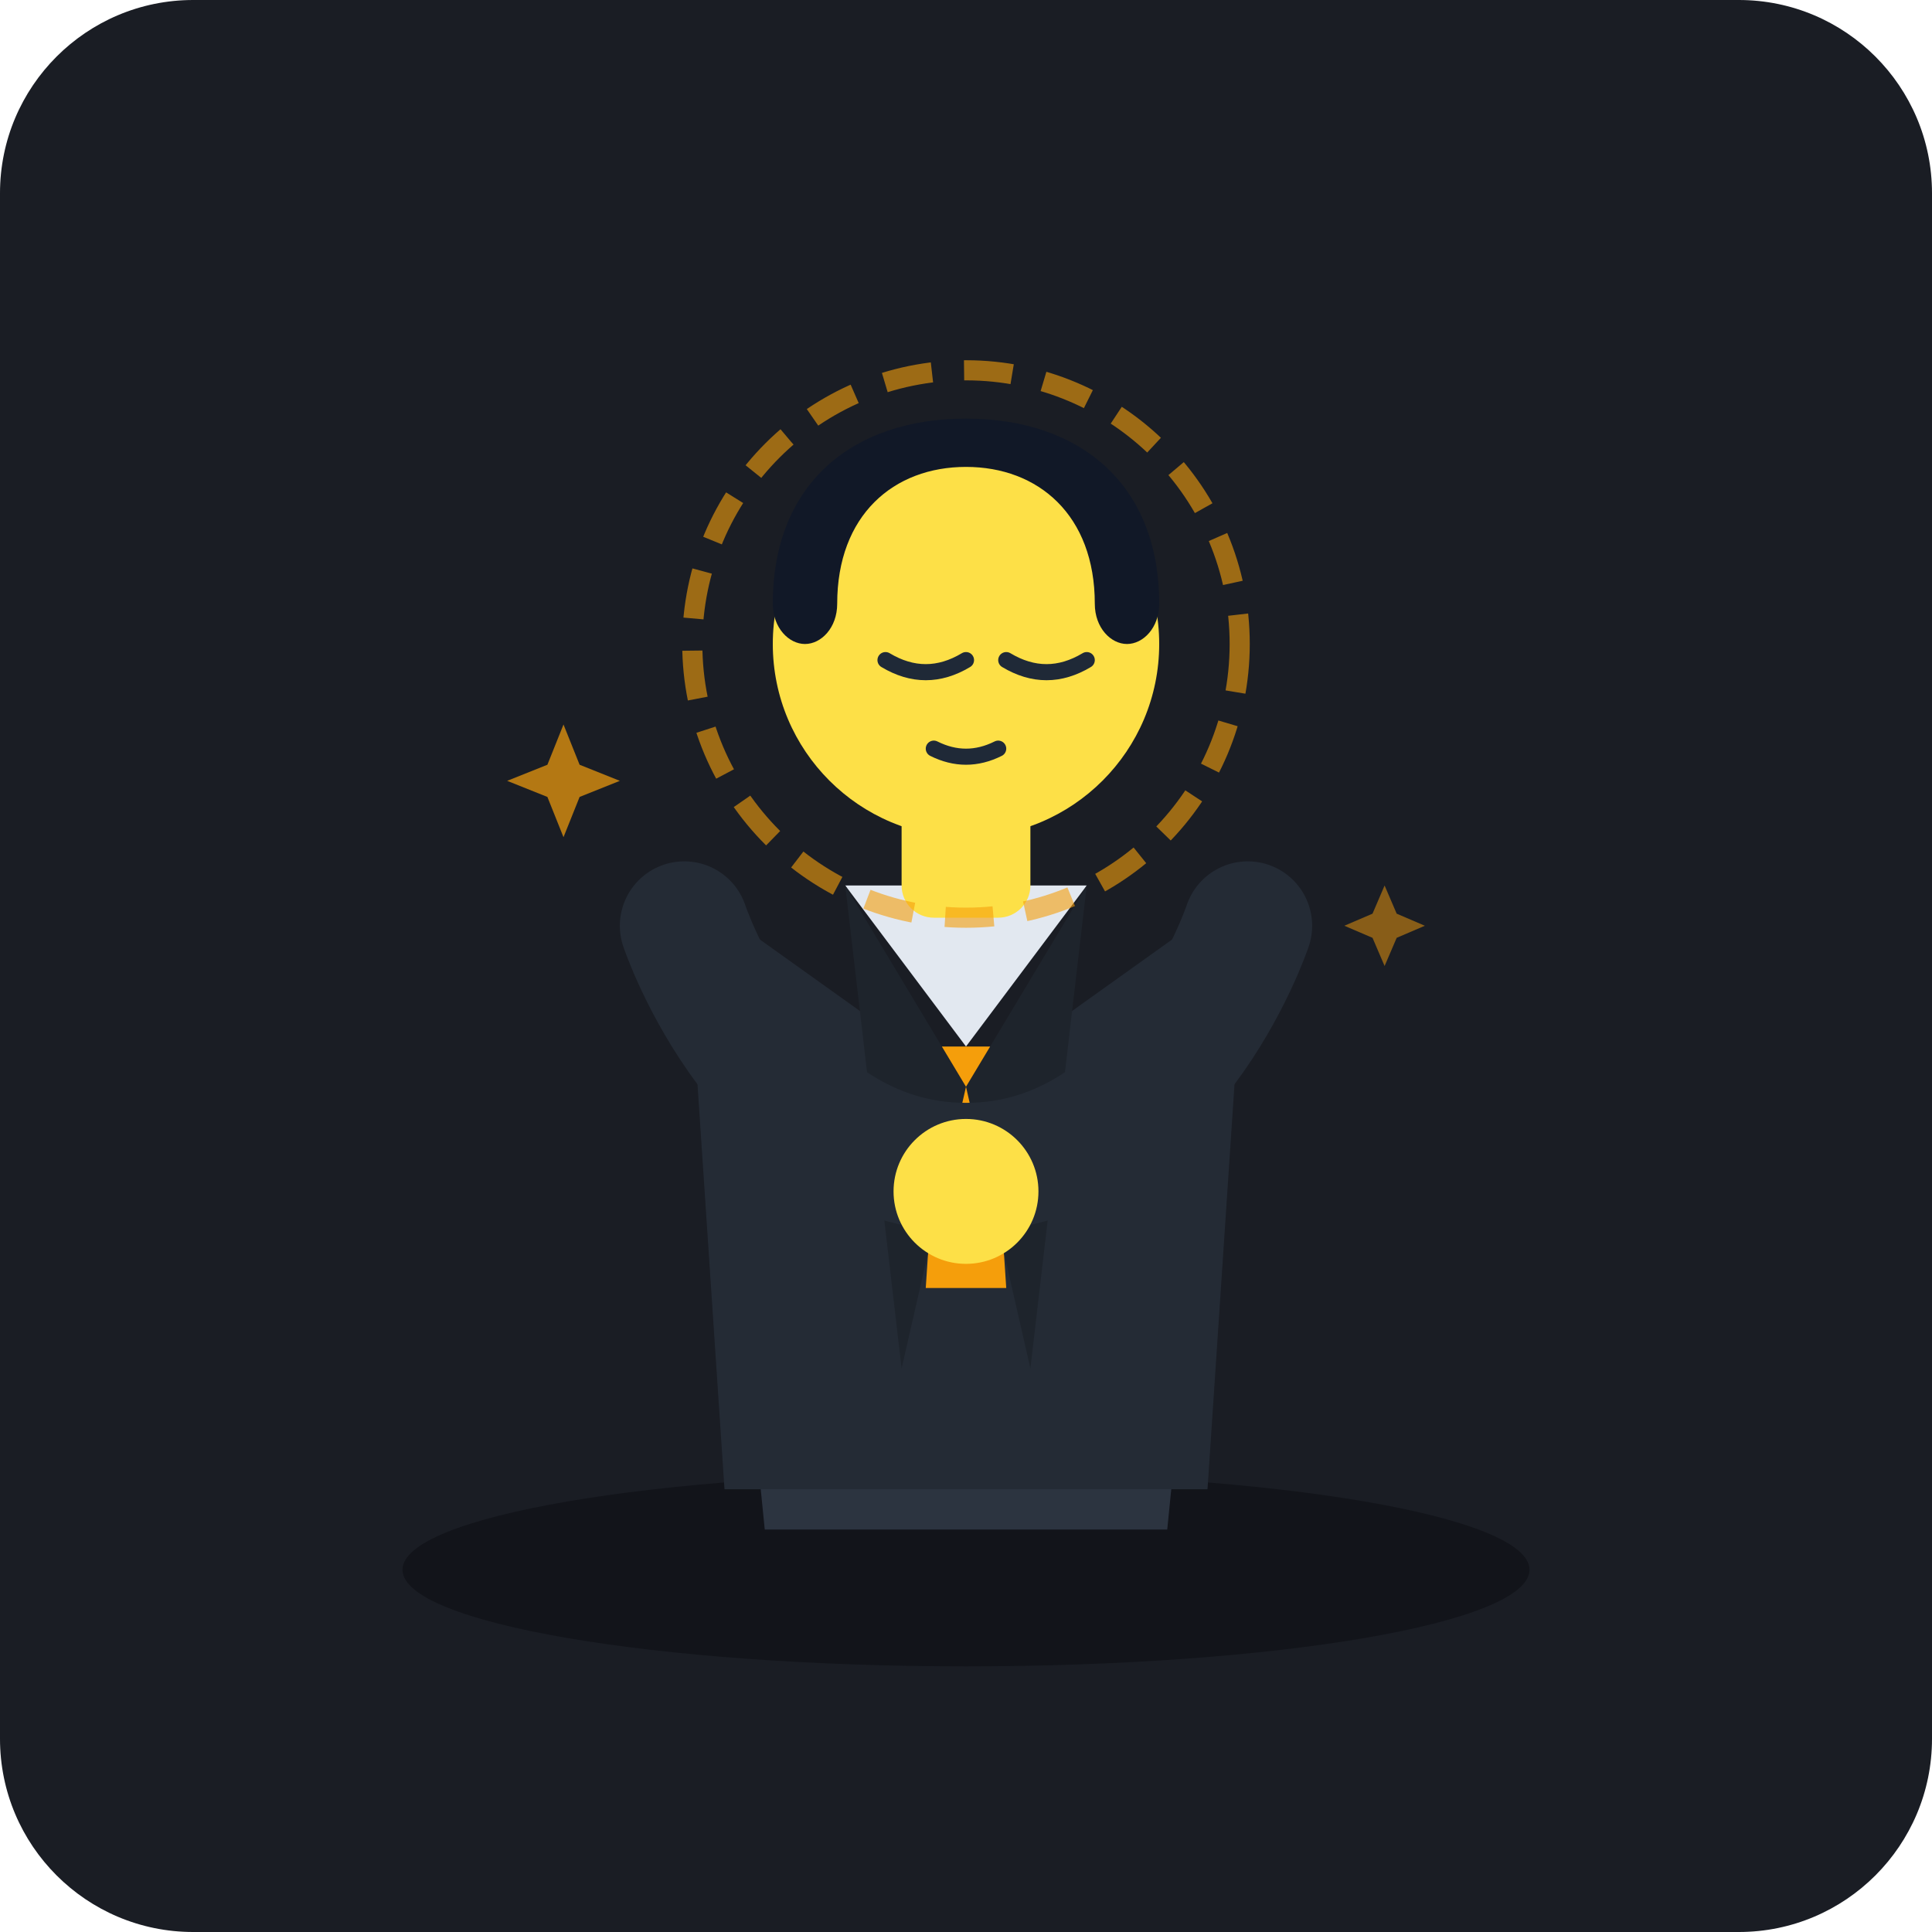
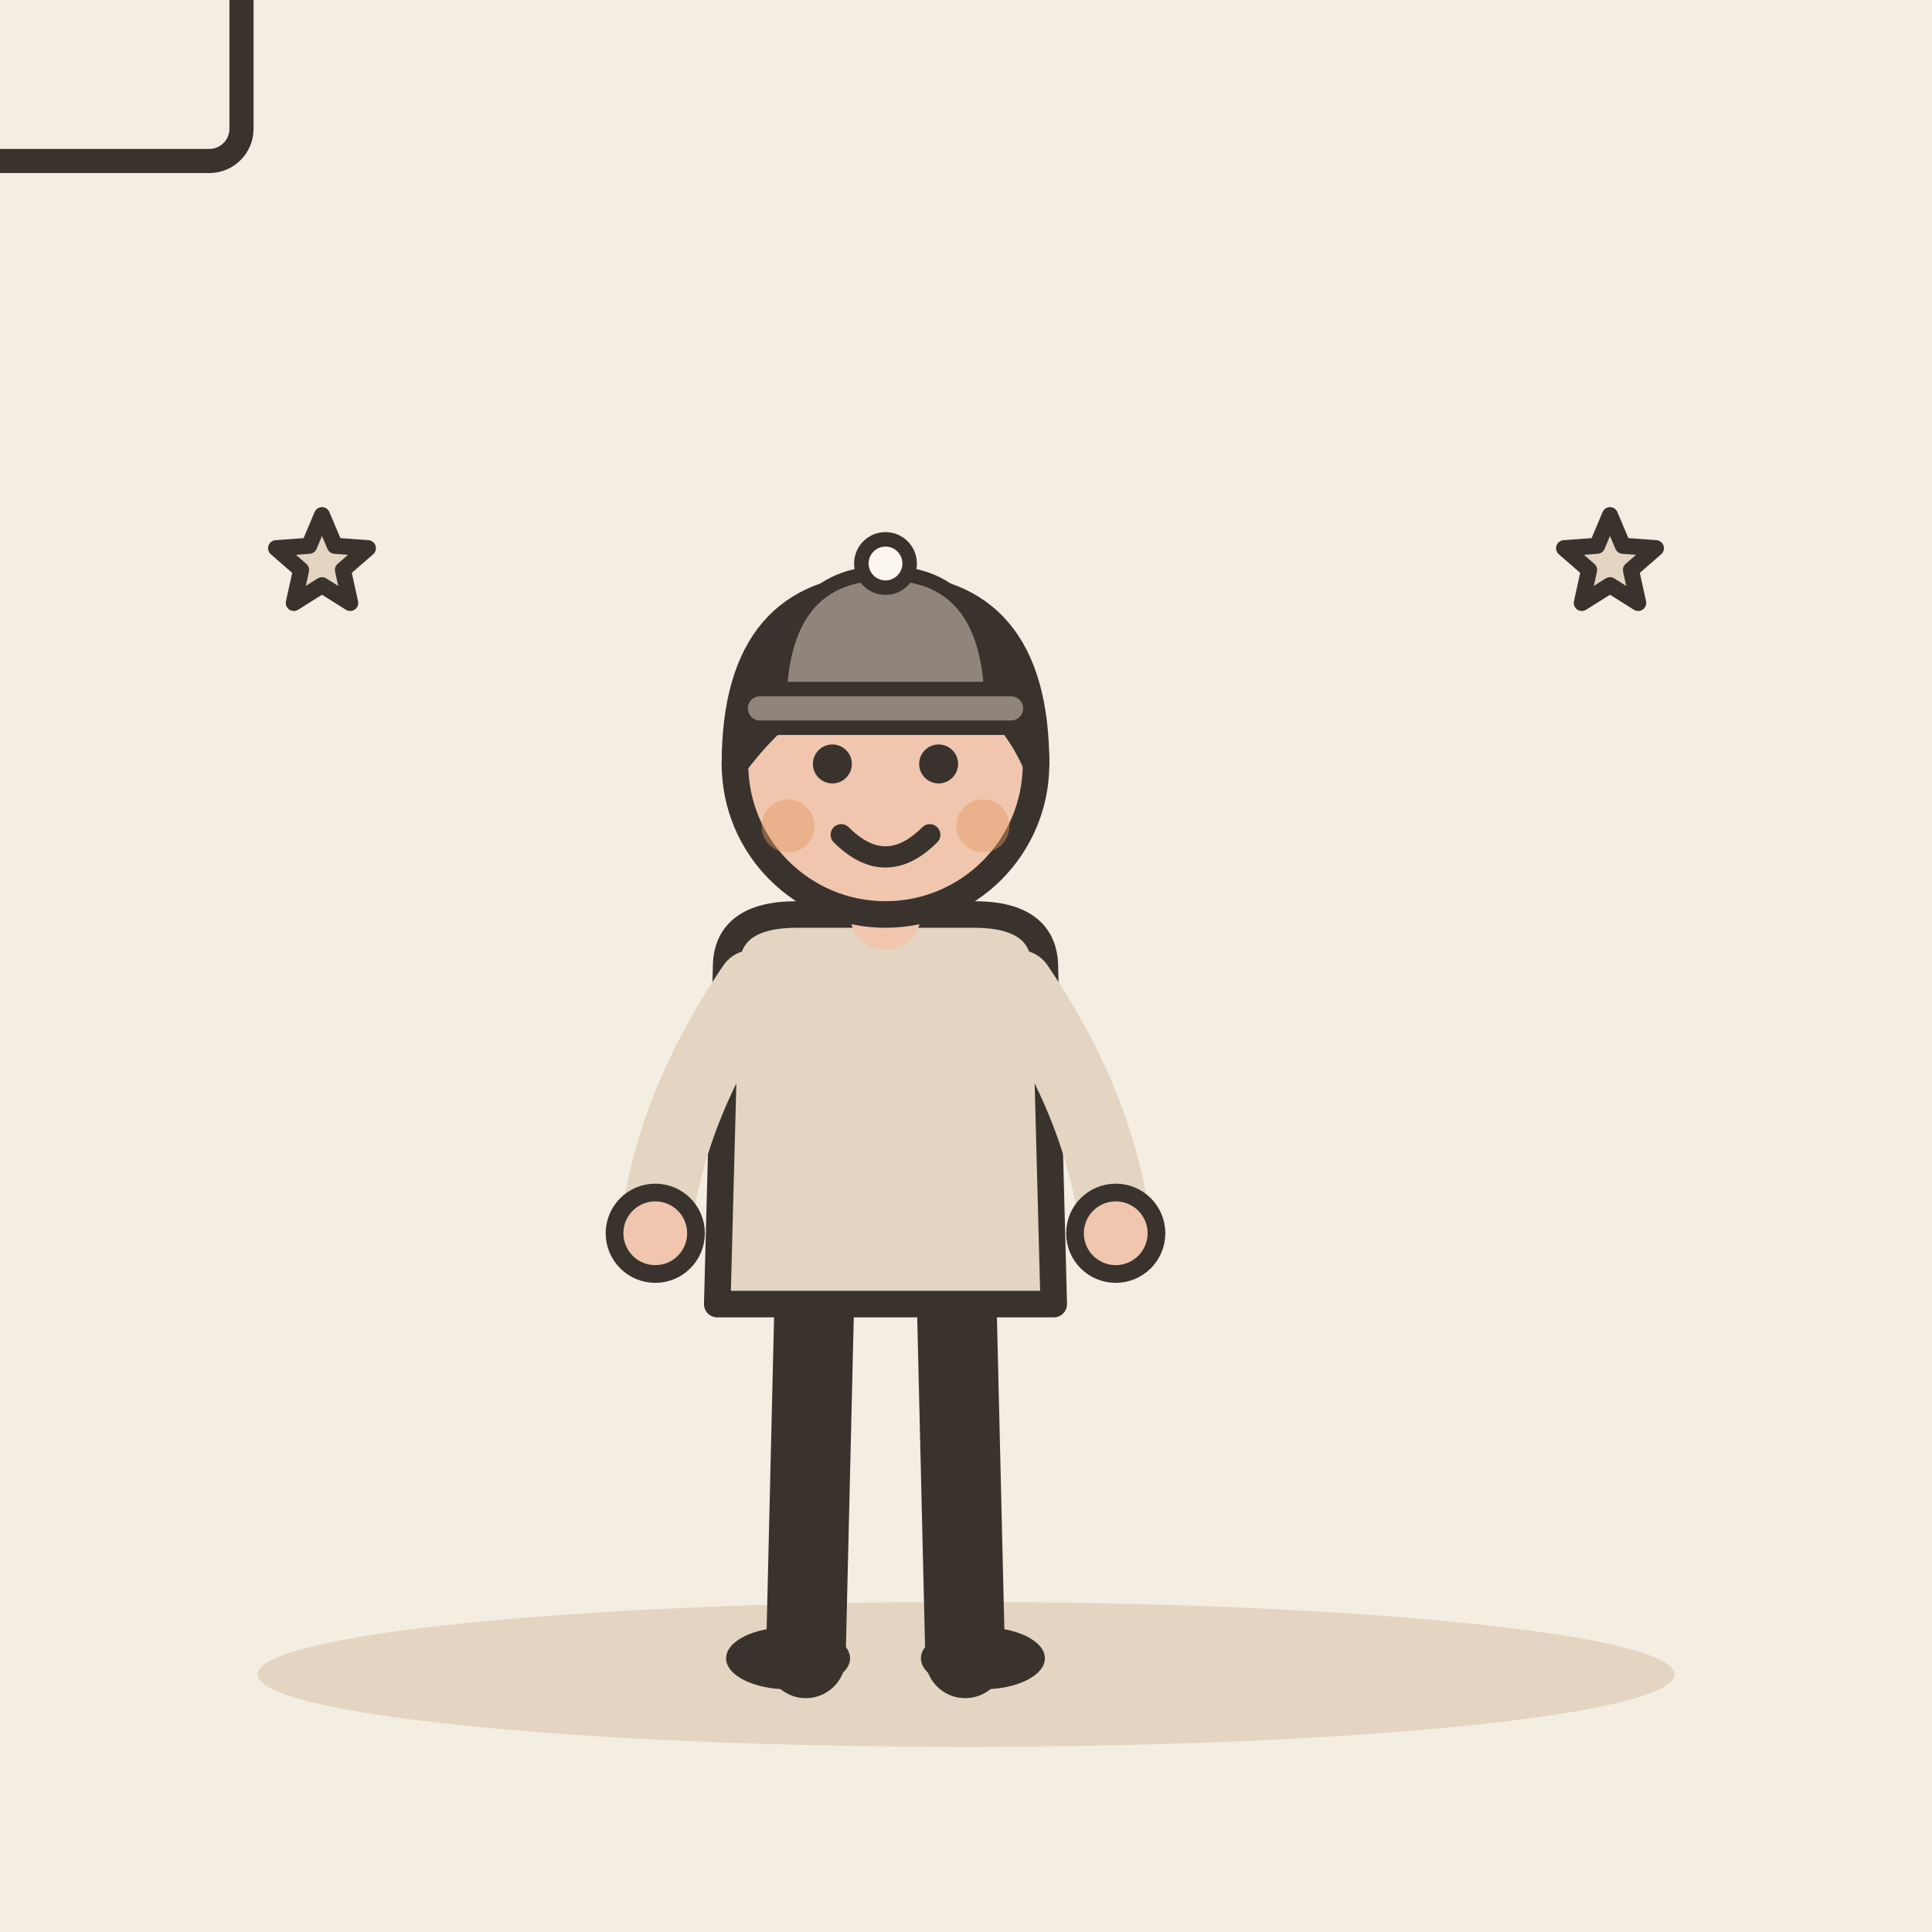
- <svg xmlns="http://www.w3.org/2000/svg" viewBox="0 0 240 240" width="100%" height="100%">
-   <rect width="240" height="240" rx="24" fill="#1A1D24" />
-   <ellipse cx="120" cy="195" rx="70" ry="12" fill="#12141A" />
-   <path d="M90 140 L95 190 L145 190 L150 140 Z" fill="#2C3440" />
-   <path d="M85 110 L120 135 L155 110 L150 185 L90 185 Z" fill="#242B35" />
-   <path d="M105 110 L120 130 L135 110 Z" fill="#E2E8F0" />
-   <polygon points="117,130 123,130 125,160 115,160" fill="#F59E0B" />
-   <path d="M105 110 L120 135 L112 170 Z" fill="#1E242C" />
-   <path d="M135 110 L120 135 L128 170 Z" fill="#1E242C" />
-   <path d="M85 115 C85 115 95 145 120 145 C145 145 155 115 155 115" fill="none" stroke="#242B35" stroke-width="16" stroke-linecap="round" />
-   <circle cx="120" cy="148" r="9" fill="#FDE047" />
-   <rect x="112" y="96" width="16" height="18" rx="4" fill="#FDE047" />
-   <circle cx="120" cy="80" r="24" fill="#FDE047" />
-   <path d="M96 75 C96 60 106 52 120 52 C134 52 144 60 144 75 C144 78 142 80 140 80 C138 80 136 78 136 75 C136 64 129 58 120 58 C111 58 104 64 104 75 C104 78 102 80 100 80 C98 80 96 78 96 75 Z" fill="#111827" />
-   <path d="M110 82 Q115 85 120 82" fill="none" stroke="#1F2937" stroke-width="2" stroke-linecap="round" />
-   <path d="M125 82 Q130 85 135 82" fill="none" stroke="#1F2937" stroke-width="2" stroke-linecap="round" />
-   <path d="M116 93 Q120 95 124 93" fill="none" stroke="#1F2937" stroke-width="2" stroke-linecap="round" />
-   <circle cx="120" cy="80" r="34" fill="none" stroke="#F59E0B" stroke-width="2.5" stroke-dasharray="6 4" opacity="0.6" />
-   <path d="M70 90 L72 95 L77 97 L72 99 L70 104 L68 99 L63 97 L68 95 Z" fill="#F59E0B" opacity="0.7" />
-   <path d="M172 110 L173.5 113.5 L177 115 L173.5 116.5 L172 120 L170.5 116.5 L167 115 L170.5 113.5 Z" fill="#F59E0B" opacity="0.5" />
+ <svg xmlns="http://www.w3.org/2000/svg" viewBox="0 0 240 240" data-style="editorial">
+   <rect width="240" height="240" fill="#F4EDE2" />
+   <ellipse cx="120" cy="208" rx="88" ry="9" fill="#E3D5C1" />
+   <g transform="translate(110 206) scale(1.1 1.1)">
+     <path d="M-8 -42L-9 0" stroke="#3A332D" stroke-width="9" stroke-linecap="round" fill="none" />
+     <path d="M8 -42L9 0" stroke="#3A332D" stroke-width="9" stroke-linecap="round" fill="none" />
+     <ellipse cx="-11" cy="0" rx="7" ry="3.5" fill="#3A332D" />
+     <ellipse cx="11" cy="0" rx="7" ry="3.5" fill="#3A332D" />
+     <path d="M-18 -78Q-18 -84 -10 -84L10 -84Q18 -84 18 -78L19 -40L-19 -40Z" fill="#E3D5C1" stroke="#3A332D" stroke-width="3" stroke-linecap="round" stroke-linejoin="round" />
+     <path d="M-15 -76Q-24.5 -62 -26 -48" fill="none" stroke="#E3D5C1" stroke-width="8" stroke-linecap="round" stroke-linejoin="round" />
+     <circle cx="-26" cy="-48" r="4.6" fill="#F0C7AE" stroke="#3A332D" stroke-linecap="round" stroke-linejoin="round" stroke-width="2" />
+     <path d="M15 -76Q24.5 -62 26 -48" fill="none" stroke="#E3D5C1" stroke-width="8" stroke-linecap="round" stroke-linejoin="round" />
+     <circle cx="26" cy="-48" r="4.6" fill="#F0C7AE" stroke="#3A332D" stroke-linecap="round" stroke-linejoin="round" stroke-width="2" />
+     <path d="M0 -84L0 -88" stroke="#F0C7AE" stroke-width="8" stroke-linecap="round" fill="none" />
+     <circle cx="0" cy="-101" r="17" fill="#F0C7AE" stroke="#3A332D" stroke-width="3" stroke-linecap="round" stroke-linejoin="round" />
+     <path d="M-17 -101Q-17 -121 0 -121Q17 -121 17 -101Q13 -110 4 -112Q-8 -113 -17 -101Z" fill="#3A332D" stroke="#3A332D" stroke-width="3" stroke-linecap="round" stroke-linejoin="round" />
+     <circle cx="-6" cy="-101" r="2.2" fill="#3A332D" />
+     <circle cx="6" cy="-101" r="2.2" fill="#3A332D" />
+     <path d="M-5 -93Q0 -88 5 -93" fill="none" stroke="#3A332D" stroke-width="2.4" stroke-linecap="round" stroke-linejoin="round" />
+     <circle cx="-11" cy="-94" r="3" fill="#E39A62" opacity="0.45" />
+     <circle cx="11" cy="-94" r="3" fill="#E39A62" opacity="0.45" />
+   </g>
+   <g transform="translate(0 0)">
+     <rect x="-30" y="-20" width="60" height="40" rx="4" fill="none" stroke="#3A332D" stroke-width="3" stroke-linecap="round" stroke-linejoin="round" />
+   </g>
+   <g transform="translate(110 88) scale(0.6 0.6)">
+     <path d="M-22 0Q-22 -28 0 -28Q22 -28 22 0Z" fill="#8F857A" stroke="#3A332D" stroke-width="3" stroke-linecap="round" stroke-linejoin="round" />
+     <rect x="-30" y="-4" width="60" height="8" rx="4" fill="#8F857A" stroke="#3A332D" stroke-width="3" stroke-linecap="round" stroke-linejoin="round" />
+     <circle cx="0" cy="-30" r="5" fill="#FBF6EE" stroke="#3A332D" stroke-width="3" stroke-linecap="round" stroke-linejoin="round" />
+   </g>
+   <path d="M40.0 64.0L41.6 67.8L45.7 68.1L42.6 70.8L43.5 74.9L40.0 72.7L36.5 74.9L37.4 70.8L34.3 68.1L38.4 67.8Z" fill="#E3D5C1" stroke="#3A332D" stroke-width="2" stroke-linecap="round" stroke-linejoin="round" />
+   <path d="M200.0 64.0L201.6 67.8L205.7 68.1L202.6 70.8L203.5 74.9L200.0 72.7L196.5 74.9L197.4 70.8L194.3 68.1L198.4 67.8Z" fill="#E3D5C1" stroke="#3A332D" stroke-width="2" stroke-linecap="round" stroke-linejoin="round" />
</svg>
